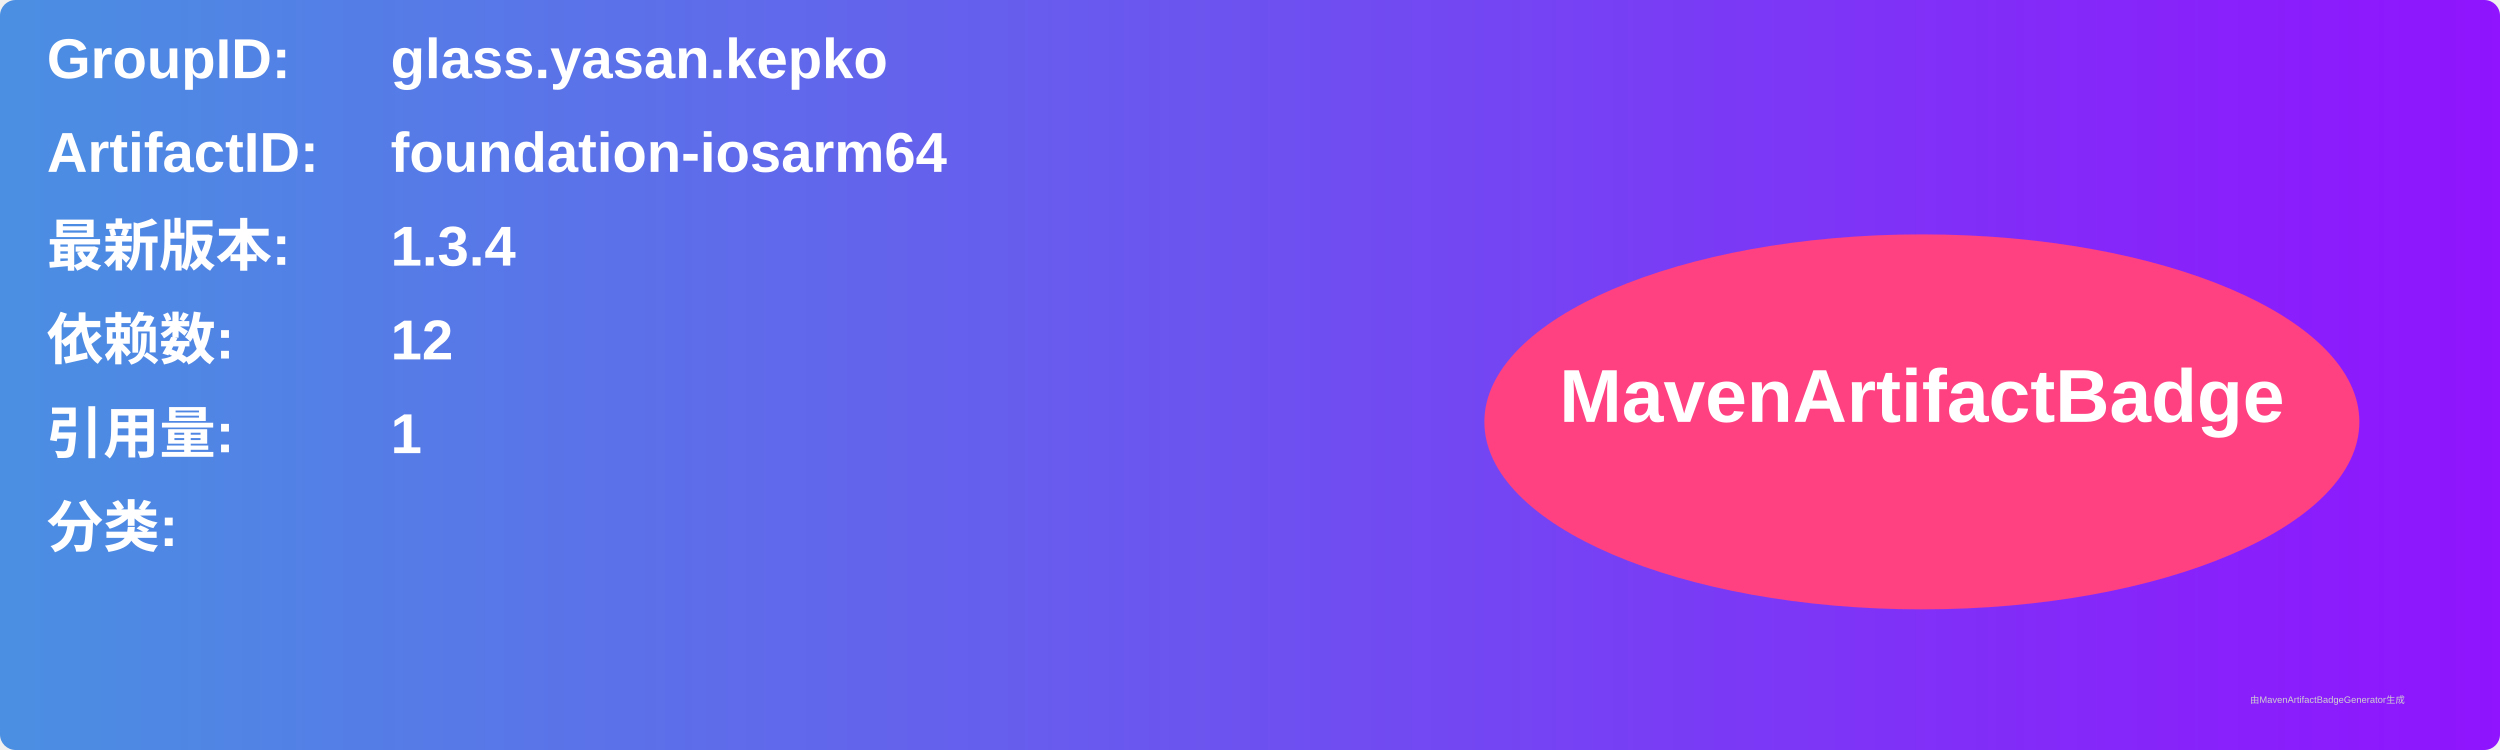
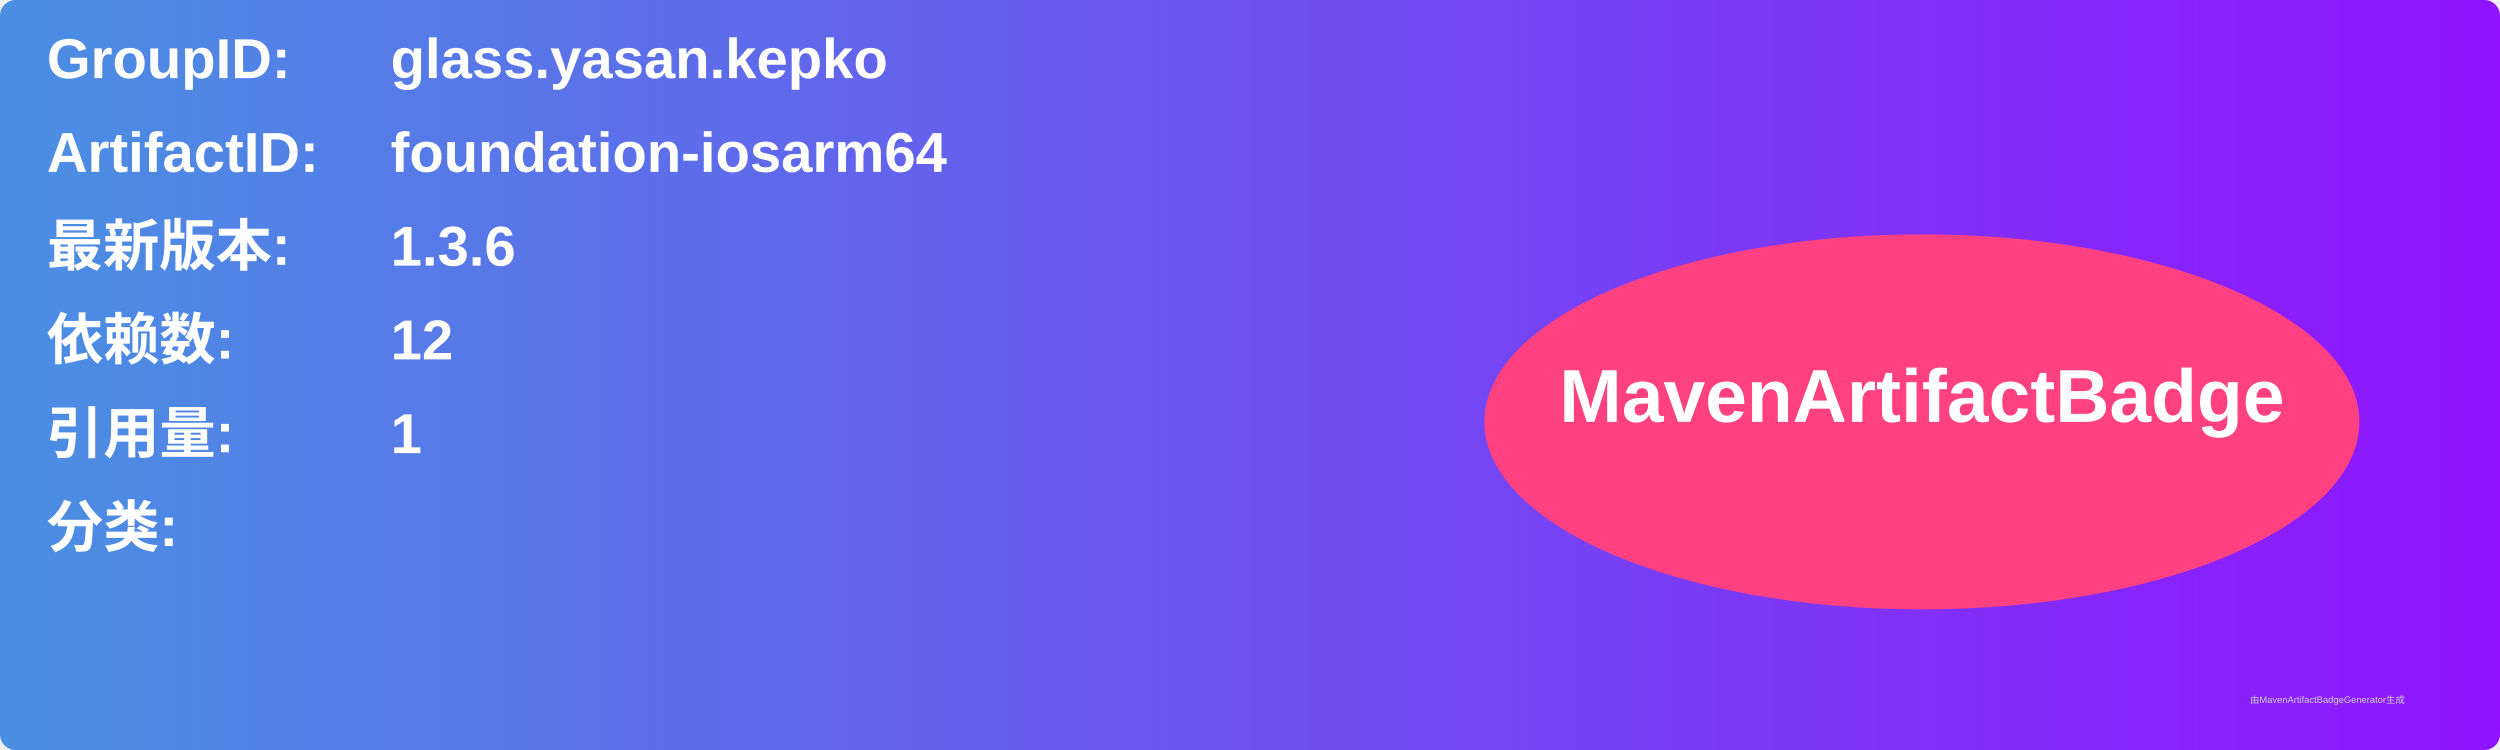
<svg xmlns="http://www.w3.org/2000/svg" width="800" height="240" viewBox="0 0 800 240">
  <linearGradient id="grad" x1="0%" y1="0%" x2="100%" y2="0%">
    <stop offset="0%" stop-color="#4a90e2" />
    <stop offset="100%" stop-color="#9013fe" />
  </linearGradient>
  <rect width="100%" height="100%" rx="5" ry="5" fill="url(#grad)" />
  <g transform="translate(15, 15)">
    <text x="0" y="10" font-family="Arial" font-size="18" fill="white" font-weight="bold" width="260">GroupID:</text>
    <text x="110" y="10" font-family="Arial" font-size="18" fill="white" font-weight="bold" width="460">glass.yasan.kepko</text>
    <text x="0" y="40" font-family="Arial" font-size="18" fill="white" font-weight="bold" width="260">ArtifactID:</text>
    <text x="110" y="40" font-family="Arial" font-size="18" fill="white" font-weight="bold" width="460">foundation-iosarm64</text>
    <text x="0" y="70" font-family="Arial" font-size="18" fill="white" font-weight="bold">最新版本:</text>
    <text x="110" y="70" font-family="Arial" font-size="18" fill="white" font-weight="bold">
-       <tspan font-weight="bold">1.3.4</tspan>
+       <tspan font-weight="bold">1.3.6</tspan>
    </text>
    <text x="0" y="100" font-family="Arial" font-size="18" fill="white" font-weight="bold">依赖数: </text>
    <text x="110" y="100" font-family="Arial" font-size="18" fill="white">
      <tspan font-weight="bold">12</tspan>
    </text>
    <text x="0" y="130" font-family="Arial" font-size="18" fill="white" font-weight="bold">引用量: </text>
    <text x="110" y="130" font-family="Arial" font-size="18" fill="white">
      <tspan font-weight="bold">1</tspan>
    </text>
    <text x="0" y="160" font-family="Arial" font-size="18" fill="white" font-weight="bold">分类:</text>
    <text x="10" y="190" font-family="Arial" font-size="10" fill="white">
      <tspan font-weight="bold" />
    </text>
    <ellipse cx="600" cy="120" rx="140" ry="60" fill="#ff4081" />
    <text x="600" y="120" text-anchor="middle" font-family="Arial" font-size="24" fill="white" font-weight="bold">MavenArtifactBadge</text>
  </g>
  <text x="720" y="225" font-family="Arial" font-size="3" fill="#d0d0d0">由MavenArtifactBadgeGenerator生成</text>
</svg>
